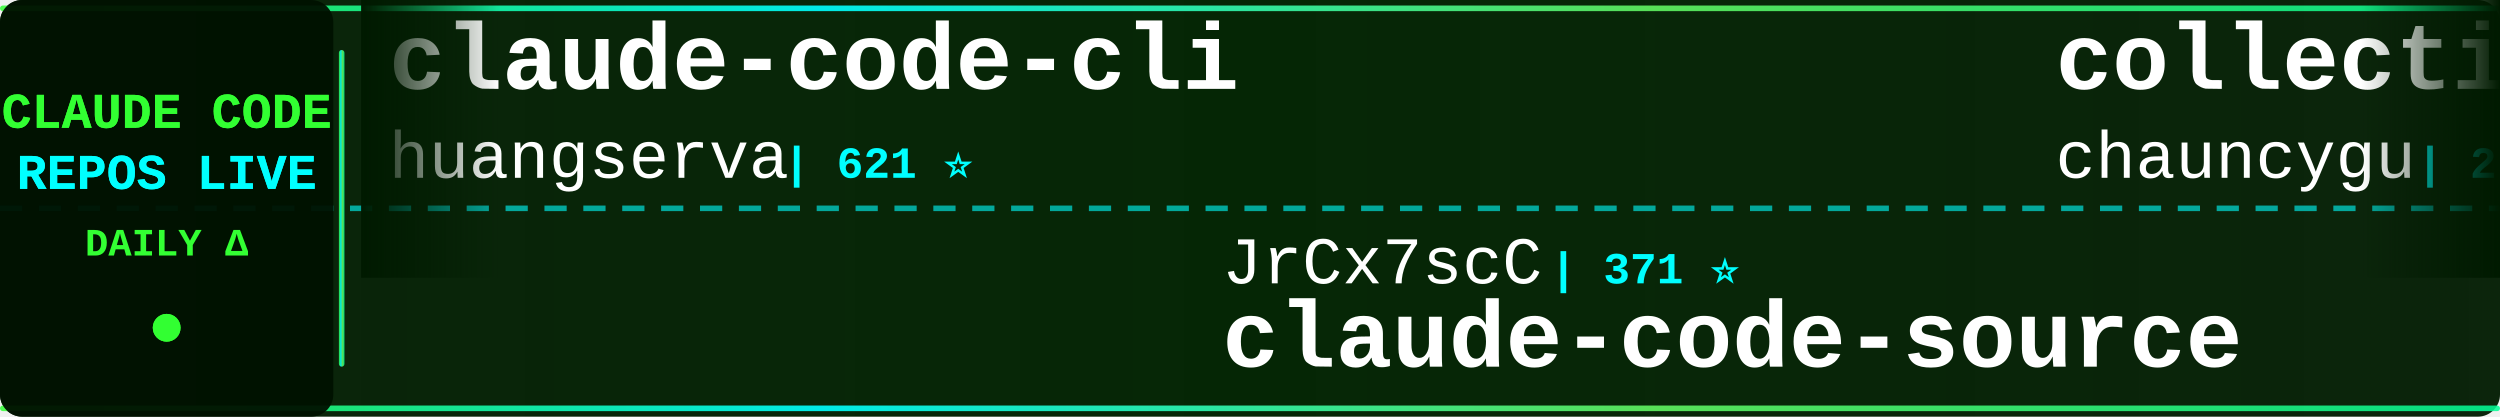
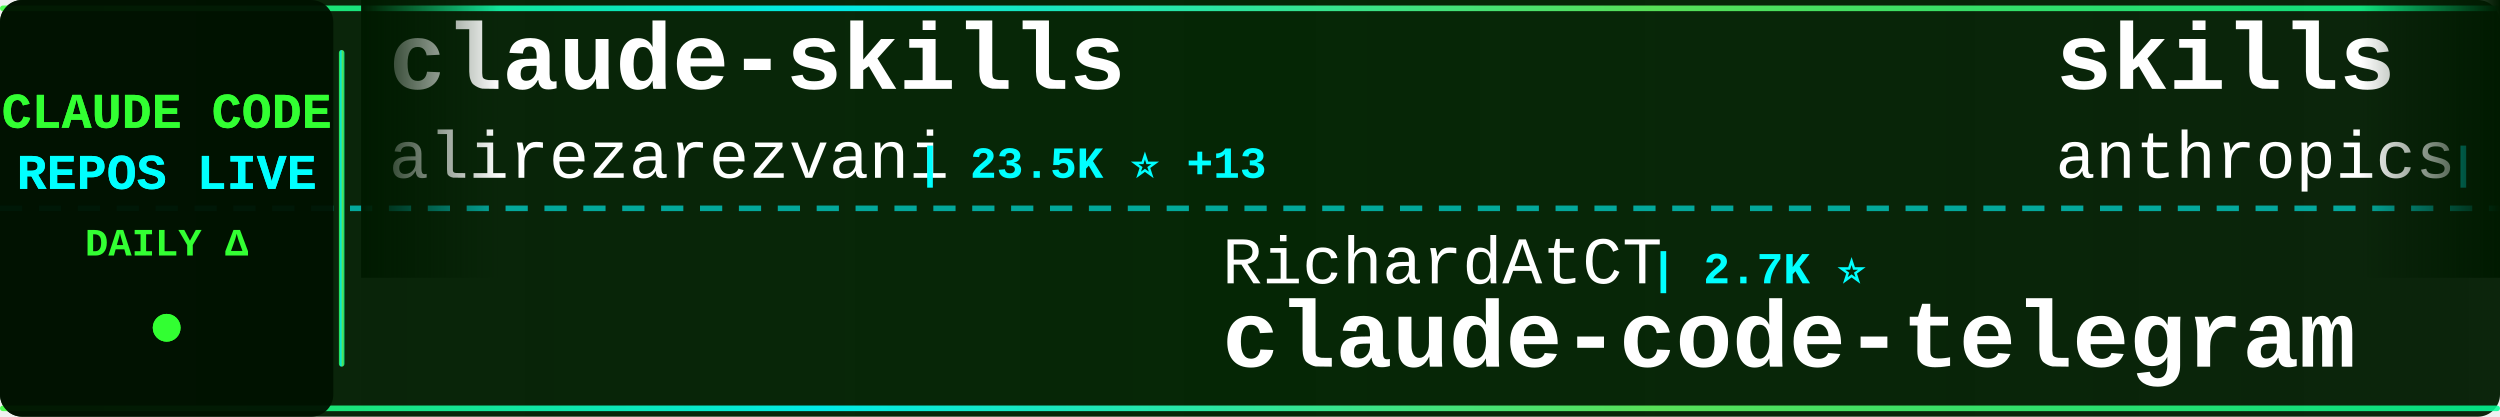
<svg xmlns="http://www.w3.org/2000/svg" width="900" height="150">
  <defs>
    <linearGradient id="tickerBg" x1="0%" y1="0%" x2="100%" y2="0%">
      <stop offset="0%" style="stop-color:#001a00;stop-opacity:0.95" />
      <stop offset="50%" style="stop-color:#002200;stop-opacity:0.98" />
      <stop offset="100%" style="stop-color:#001a00;stop-opacity:0.95" />
    </linearGradient>
    <linearGradient id="borderGrad" x1="0%" y1="0%" x2="100%" y2="0%">
      <stop offset="0%" style="stop-color:#33ff33;stop-opacity:0.85">
        <animate attributeName="stop-opacity" values="0.85;1;0.85" dur="2s" repeatCount="indefinite" />
      </stop>
      <stop offset="33%" style="stop-color:#00ffff;stop-opacity:0.9">
        <animate attributeName="stop-opacity" values="0.9;1;0.9" dur="2.2s" repeatCount="indefinite" />
      </stop>
      <stop offset="66%" style="stop-color:#66ff66;stop-opacity:0.85">
        <animate attributeName="stop-opacity" values="0.85;1;0.85" dur="1.8s" repeatCount="indefinite" />
      </stop>
      <stop offset="100%" style="stop-color:#00ff99;stop-opacity:0.85">
        <animate attributeName="stop-opacity" values="0.85;1;0.85" dur="2s" repeatCount="indefinite" />
      </stop>
    </linearGradient>
    <filter id="textGlow">
      <feGaussianBlur stdDeviation="0.1" result="coloredBlur" />
      <feMerge>
        <feMergeNode in="coloredBlur" />
        <feMergeNode in="SourceGraphic" />
      </feMerge>
    </filter>
    <filter id="metricGlow">
      <feGaussianBlur stdDeviation="0.2" result="coloredBlur" />
      <feMerge>
        <feMergeNode in="coloredBlur" />
        <feMergeNode in="SourceGraphic" />
      </feMerge>
    </filter>
    <linearGradient id="leftFade" x1="0%" y1="0%" x2="100%" y2="0%">
      <stop offset="0%" style="stop-color:#001a00;stop-opacity:1" />
      <stop offset="100%" style="stop-color:#001a00;stop-opacity:0" />
    </linearGradient>
    <linearGradient id="rightFade" x1="0%" y1="0%" x2="100%" y2="0%">
      <stop offset="0%" style="stop-color:#001a00;stop-opacity:0" />
      <stop offset="100%" style="stop-color:#001a00;stop-opacity:1" />
    </linearGradient>
  </defs>
  <rect width="900" height="150" fill="url(#tickerBg)" rx="8" />
  <rect x="0" y="2" width="900" height="2" fill="url(#borderGrad)" rx="1" />
  <rect x="0" y="146" width="900" height="2" fill="url(#borderGrad)" rx="1" />
  <line x1="0" y1="75" x2="900" y2="75" stroke="#00ffff" stroke-width="2" stroke-dasharray="8 6" opacity="0.6" />
  <rect x="0" y="0" width="120" height="150" fill="#001100" opacity="0.95" rx="8" />
  <text x="60" y="46" font-family="'Courier New', monospace" font-size="18" font-weight="bold" fill="#33ff33" text-anchor="middle" filter="url(#textGlow)">
    CLAUDE CODE
  </text>
  <text x="60" y="68" font-family="'Courier New', monospace" font-size="18" font-weight="bold" fill="#00ffff" text-anchor="middle" filter="url(#textGlow)">
    REPOS LIVE
  </text>
  <text x="60" y="92" font-family="'Courier New', monospace" font-size="14" font-weight="bold" fill="#33ff33" text-anchor="middle">
    DAILY Δ
  </text>
  <circle cx="60" cy="118" r="5" fill="#33ff33" filter="url(#metricGlow)">
    <animate attributeName="r" values="4;6;4" dur="1.5s" repeatCount="indefinite" />
    <animate attributeName="opacity" values="0.6;1;0.6" dur="1.5s" repeatCount="indefinite" />
  </circle>
  <rect x="122" y="18" width="2" height="114" fill="url(#borderGrad)" rx="1" />
  <clipPath id="tickerClip">
    <rect x="130" y="0" width="770" height="150" />
  </clipPath>
  <g clip-path="url(#tickerClip)">
    <g id="tickerItems">
      <animateTransform attributeName="transform" attributeType="XML" type="translate" from="0 0" to="-3000 0" dur="54s" repeatCount="indefinite" />
      <g transform="translate(0, 0)">
-         <text x="140" y="32" font-family="'Courier New', monospace" font-size="34" font-weight="bold" fill="#ffffff">claude-code-cli</text>
-         <text x="140" y="64" font-family="'Courier New', monospace" font-size="24" font-weight="normal" fill="#ffffff" opacity="1.0">huangserva</text>
-         <text x="282" y="64" font-family="'Courier New', monospace" font-size="16" font-weight="bold" fill="#00ffff"> | 621 ⭐</text>
+         <text x="140" y="32" font-family="'Courier New', monospace" font-size="34" font-weight="bold" fill="#ffffff">claude-skills</text>
+         <text x="140" y="64" font-family="'Courier New', monospace" font-size="24" font-weight="normal" fill="#ffffff" opacity="1.0">alirezarezvani</text>
+         <text x="330" y="64" font-family="'Courier New', monospace" font-size="16" font-weight="bold" fill="#00ffff"> | 23.5K ⭐ +13</text>
      </g>
      <g transform="translate(300, 0)">
-         <text x="140" y="102" font-family="'Courier New', monospace" font-size="24" font-weight="normal" fill="#ffffff" opacity="1.0">JrCx7scC</text>
-         <text x="258" y="102" font-family="'Courier New', monospace" font-size="16" font-weight="bold" fill="#00ffff"> | 371 ⭐</text>
-         <text x="140" y="132" font-family="'Courier New', monospace" font-size="34" font-weight="bold" fill="#ffffff">claude-code-source</text>
+         <text x="140" y="102" font-family="'Courier New', monospace" font-size="24" font-weight="normal" fill="#ffffff" opacity="1.0">RichardAtCT</text>
+         <text x="294" y="102" font-family="'Courier New', monospace" font-size="16" font-weight="bold" fill="#00ffff"> | 2.7K ⭐</text>
+         <text x="140" y="132" font-family="'Courier New', monospace" font-size="34" font-weight="bold" fill="#ffffff">claude-code-telegram</text>
      </g>
      <g transform="translate(600, 0)">
-         <text x="140" y="32" font-family="'Courier New', monospace" font-size="34" font-weight="bold" fill="#ffffff">collection-claude-code-s...</text>
-         <text x="140" y="64" font-family="'Courier New', monospace" font-size="24" font-weight="normal" fill="#ffffff" opacity="1.0">chauncygu</text>
-         <text x="270" y="64" font-family="'Courier New', monospace" font-size="16" font-weight="bold" fill="#00ffff"> | 2.8K ⭐</text>
+         <text x="140" y="32" font-family="'Courier New', monospace" font-size="34" font-weight="bold" fill="#ffffff">skills</text>
+         <text x="140" y="64" font-family="'Courier New', monospace" font-size="24" font-weight="normal" fill="#ffffff" opacity="1.0">anthropics</text>
+         <text x="282" y="64" font-family="'Courier New', monospace" font-size="16" font-weight="bold" fill="#00ffff"> | 165.4K ⭐ +58</text>
      </g>
      <g transform="translate(900, 0)">
-         <text x="140" y="102" font-family="'Courier New', monospace" font-size="24" font-weight="normal" fill="#ffffff" opacity="1.0">SeemSeam</text>
-         <text x="258" y="102" font-family="'Courier New', monospace" font-size="16" font-weight="bold" fill="#00ffff"> | 3.3K ⭐</text>
-         <text x="140" y="132" font-family="'Courier New', monospace" font-size="34" font-weight="bold" fill="#ffffff">claude_codex_bridge</text>
+         <text x="140" y="102" font-family="'Courier New', monospace" font-size="24" font-weight="normal" fill="#ffffff" opacity="1.0">xu-xiang</text>
+         <text x="258" y="102" font-family="'Courier New', monospace" font-size="16" font-weight="bold" fill="#00ffff"> | 1.8K ⭐ +3</text>
+         <text x="140" y="132" font-family="'Courier New', monospace" font-size="34" font-weight="bold" fill="#ffffff">everything-claude-code-z...</text>
      </g>
      <g transform="translate(1200, 0)">
+         <text x="140" y="32" font-family="'Courier New', monospace" font-size="34" font-weight="bold" fill="#ffffff">claude-code-video-toolki...</text>
+         <text x="140" y="64" font-family="'Courier New', monospace" font-size="24" font-weight="normal" fill="#ffffff" opacity="1.0">digitalsamba</text>
+         <text x="306" y="64" font-family="'Courier New', monospace" font-size="16" font-weight="bold" fill="#00ffff"> | 1.9K ⭐ +2</text>
+       </g>
+       <g transform="translate(1500, 0)">
+         <text x="140" y="102" font-family="'Courier New', monospace" font-size="24" font-weight="normal" fill="#ffffff" opacity="1.0">diet103</text>
+         <text x="246" y="102" font-family="'Courier New', monospace" font-size="16" font-weight="bold" fill="#00ffff"> | 10.0K ⭐ +1</text>
+         <text x="140" y="132" font-family="'Courier New', monospace" font-size="34" font-weight="bold" fill="#ffffff">claude-code-infrastructu...</text>
+       </g>
+       <g transform="translate(1800, 0)">
        <text x="140" y="32" font-family="'Courier New', monospace" font-size="34" font-weight="bold" fill="#ffffff">pi-vs-claude-code</text>
        <text x="140" y="64" font-family="'Courier New', monospace" font-size="24" font-weight="normal" fill="#ffffff" opacity="1.0">disler</text>
-         <text x="234" y="64" font-family="'Courier New', monospace" font-size="16" font-weight="bold" fill="#00ffff"> | 1.6K ⭐ +2</text>
-       </g>
-       <g transform="translate(1500, 0)">
-         <text x="140" y="102" font-family="'Courier New', monospace" font-size="24" font-weight="normal" fill="#ffffff" opacity="1.0">Maciek-roboblog</text>
-         <text x="342" y="102" font-family="'Courier New', monospace" font-size="16" font-weight="bold" fill="#00ffff"> | 8.6K ⭐ +4</text>
-         <text x="140" y="132" font-family="'Courier New', monospace" font-size="34" font-weight="bold" fill="#ffffff">Claude-Code-Usage-Monito...</text>
-       </g>
-       <g transform="translate(1800, 0)">
-         <text x="140" y="32" font-family="'Courier New', monospace" font-size="34" font-weight="bold" fill="#ffffff">claude-code-tudou</text>
-         <text x="140" y="64" font-family="'Courier New', monospace" font-size="24" font-weight="normal" fill="#ffffff" opacity="1.0">AICoderTudou</text>
-         <text x="306" y="64" font-family="'Courier New', monospace" font-size="16" font-weight="bold" fill="#00ffff"> | 497 ⭐</text>
+         <text x="234" y="64" font-family="'Courier New', monospace" font-size="16" font-weight="bold" fill="#00ffff"> | 1.6K ⭐</text>
      </g>
      <g transform="translate(2100, 0)">
-         <text x="140" y="102" font-family="'Courier New', monospace" font-size="24" font-weight="normal" fill="#ffffff" opacity="1.0">darcyegb</text>
-         <text x="258" y="102" font-family="'Courier New', monospace" font-size="16" font-weight="bold" fill="#00ffff"> | 751 ⭐</text>
-         <text x="140" y="132" font-family="'Courier New', monospace" font-size="34" font-weight="bold" fill="#ffffff">ClaudeCodeAgents</text>
+         <text x="140" y="102" font-family="'Courier New', monospace" font-size="24" font-weight="normal" fill="#ffffff" opacity="1.0">fuergaosi233</text>
+         <text x="306" y="102" font-family="'Courier New', monospace" font-size="16" font-weight="bold" fill="#00ffff"> | 2.8K ⭐ +2</text>
+         <text x="140" y="132" font-family="'Courier New', monospace" font-size="34" font-weight="bold" fill="#ffffff">claude-code-proxy</text>
      </g>
      <g transform="translate(2400, 0)">
-         <text x="140" y="32" font-family="'Courier New', monospace" font-size="34" font-weight="bold" fill="#ffffff">claude-code-settings</text>
-         <text x="140" y="64" font-family="'Courier New', monospace" font-size="24" font-weight="normal" fill="#ffffff" opacity="1.0">feiskyer</text>
-         <text x="258" y="64" font-family="'Courier New', monospace" font-size="16" font-weight="bold" fill="#00ffff"> | 1.6K ⭐</text>
+         <text x="140" y="32" font-family="'Courier New', monospace" font-size="34" font-weight="bold" fill="#ffffff">claude-code-local</text>
+         <text x="140" y="64" font-family="'Courier New', monospace" font-size="24" font-weight="normal" fill="#ffffff" opacity="1.0">nicedreamzapp</text>
+         <text x="318" y="64" font-family="'Courier New', monospace" font-size="16" font-weight="bold" fill="#00ffff"> | 3.0K ⭐ +1</text>
      </g>
      <g transform="translate(2700, 0)">
-         <text x="140" y="102" font-family="'Courier New', monospace" font-size="24" font-weight="normal" fill="#ffffff" opacity="1.0">huangjia2019</text>
-         <text x="306" y="102" font-family="'Courier New', monospace" font-size="16" font-weight="bold" fill="#00ffff"> | 1.0K ⭐ +1</text>
-         <text x="140" y="132" font-family="'Courier New', monospace" font-size="34" font-weight="bold" fill="#ffffff">claude-code-engineering</text>
+         <text x="140" y="102" font-family="'Courier New', monospace" font-size="24" font-weight="normal" fill="#ffffff" opacity="1.0">guanshan</text>
+         <text x="258" y="102" font-family="'Courier New', monospace" font-size="16" font-weight="bold" fill="#00ffff"> | 61 ⭐</text>
+         <text x="140" y="132" font-family="'Courier New', monospace" font-size="34" font-weight="bold" fill="#ffffff">ClaudeCode</text>
      </g>
      <g transform="translate(3000, 0)">
-         <text x="140" y="32" font-family="'Courier New', monospace" font-size="34" font-weight="bold" fill="#ffffff">claude-code-cli</text>
-         <text x="140" y="64" font-family="'Courier New', monospace" font-size="24" font-weight="normal" fill="#ffffff" opacity="1.0">huangserva</text>
-         <text x="282" y="64" font-family="'Courier New', monospace" font-size="16" font-weight="bold" fill="#00ffff"> | 621 ⭐</text>
+         <text x="140" y="32" font-family="'Courier New', monospace" font-size="34" font-weight="bold" fill="#ffffff">claude-skills</text>
+         <text x="140" y="64" font-family="'Courier New', monospace" font-size="24" font-weight="normal" fill="#ffffff" opacity="1.0">alirezarezvani</text>
+         <text x="330" y="64" font-family="'Courier New', monospace" font-size="16" font-weight="bold" fill="#00ffff"> | 23.5K ⭐ +13</text>
      </g>
      <g transform="translate(3300, 0)">
-         <text x="140" y="102" font-family="'Courier New', monospace" font-size="24" font-weight="normal" fill="#ffffff" opacity="1.0">JrCx7scC</text>
-         <text x="258" y="102" font-family="'Courier New', monospace" font-size="16" font-weight="bold" fill="#00ffff"> | 371 ⭐</text>
-         <text x="140" y="132" font-family="'Courier New', monospace" font-size="34" font-weight="bold" fill="#ffffff">claude-code-source</text>
+         <text x="140" y="102" font-family="'Courier New', monospace" font-size="24" font-weight="normal" fill="#ffffff" opacity="1.0">RichardAtCT</text>
+         <text x="294" y="102" font-family="'Courier New', monospace" font-size="16" font-weight="bold" fill="#00ffff"> | 2.7K ⭐</text>
+         <text x="140" y="132" font-family="'Courier New', monospace" font-size="34" font-weight="bold" fill="#ffffff">claude-code-telegram</text>
      </g>
      <g transform="translate(3600, 0)">
-         <text x="140" y="32" font-family="'Courier New', monospace" font-size="34" font-weight="bold" fill="#ffffff">collection-claude-code-s...</text>
-         <text x="140" y="64" font-family="'Courier New', monospace" font-size="24" font-weight="normal" fill="#ffffff" opacity="1.0">chauncygu</text>
-         <text x="270" y="64" font-family="'Courier New', monospace" font-size="16" font-weight="bold" fill="#00ffff"> | 2.8K ⭐</text>
+         <text x="140" y="32" font-family="'Courier New', monospace" font-size="34" font-weight="bold" fill="#ffffff">skills</text>
+         <text x="140" y="64" font-family="'Courier New', monospace" font-size="24" font-weight="normal" fill="#ffffff" opacity="1.0">anthropics</text>
+         <text x="282" y="64" font-family="'Courier New', monospace" font-size="16" font-weight="bold" fill="#00ffff"> | 165.4K ⭐ +58</text>
      </g>
      <g transform="translate(3900, 0)">
-         <text x="140" y="102" font-family="'Courier New', monospace" font-size="24" font-weight="normal" fill="#ffffff" opacity="1.0">SeemSeam</text>
-         <text x="258" y="102" font-family="'Courier New', monospace" font-size="16" font-weight="bold" fill="#00ffff"> | 3.3K ⭐</text>
-         <text x="140" y="132" font-family="'Courier New', monospace" font-size="34" font-weight="bold" fill="#ffffff">claude_codex_bridge</text>
+         <text x="140" y="102" font-family="'Courier New', monospace" font-size="24" font-weight="normal" fill="#ffffff" opacity="1.0">xu-xiang</text>
+         <text x="258" y="102" font-family="'Courier New', monospace" font-size="16" font-weight="bold" fill="#00ffff"> | 1.8K ⭐ +3</text>
+         <text x="140" y="132" font-family="'Courier New', monospace" font-size="34" font-weight="bold" fill="#ffffff">everything-claude-code-z...</text>
      </g>
    </g>
  </g>
  <rect x="130" y="0" width="50" height="100" fill="url(#leftFade)" />
  <rect x="850" y="0" width="50" height="100" fill="url(#rightFade)" />
</svg>
